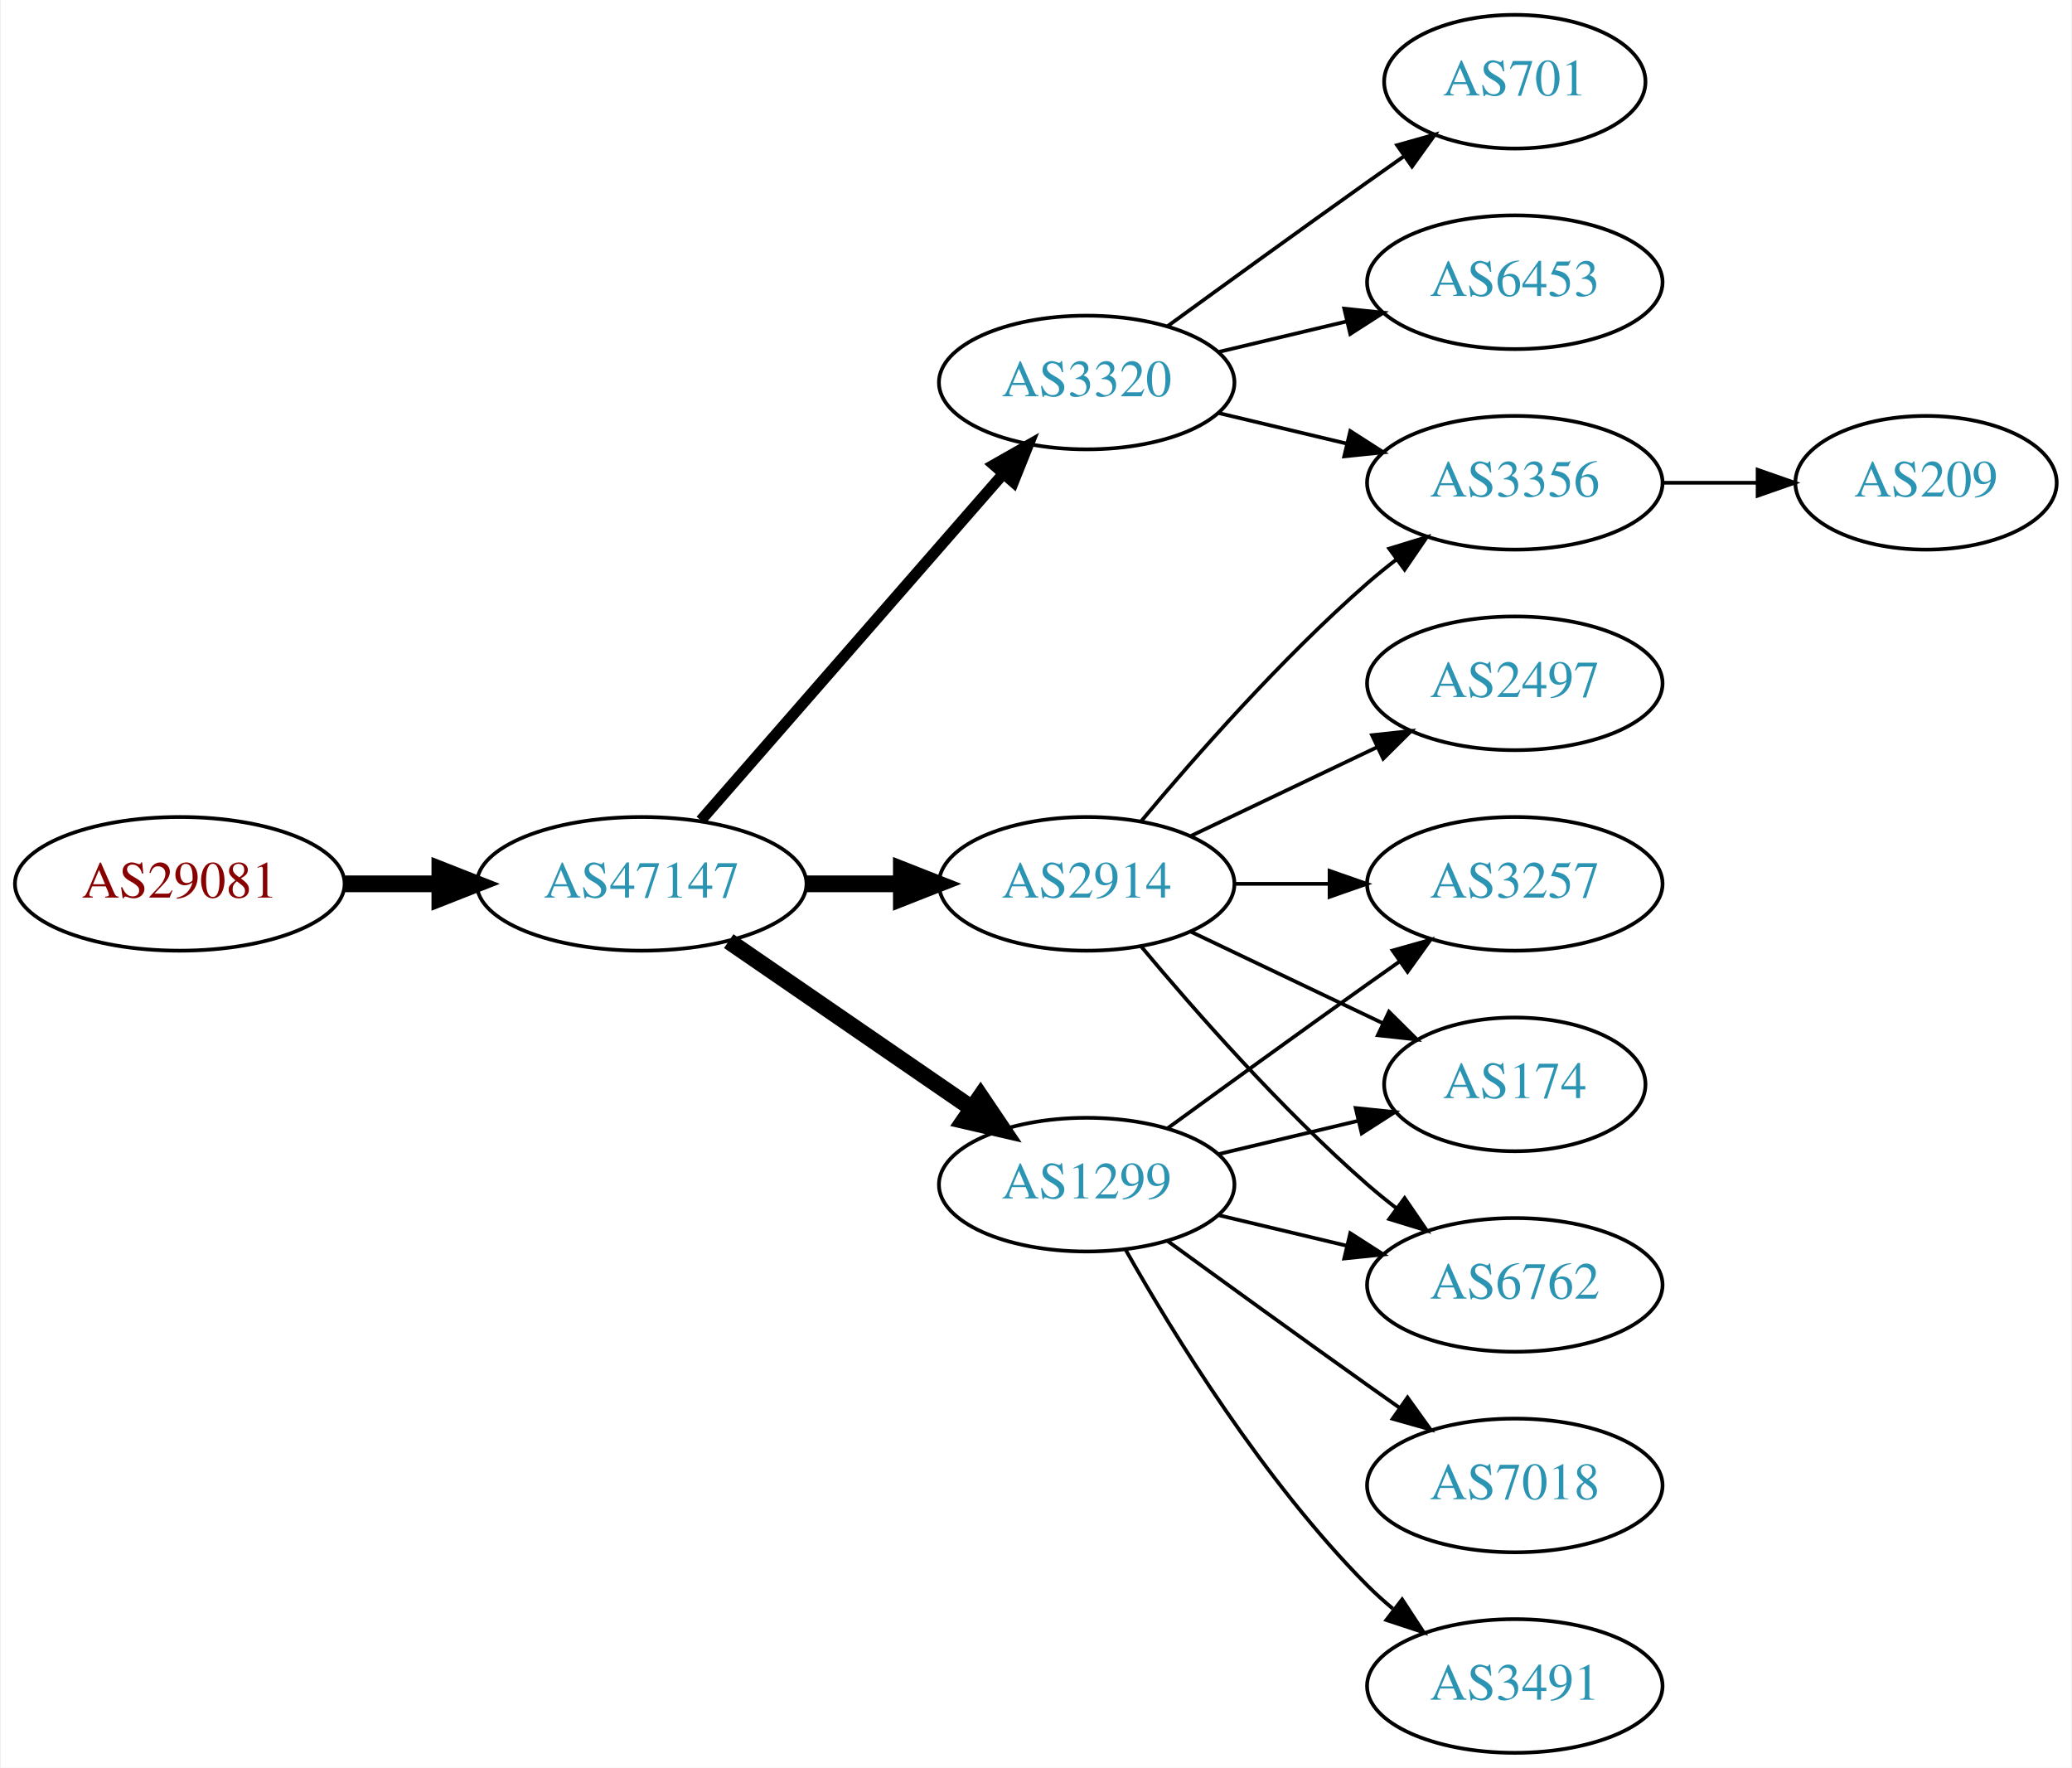
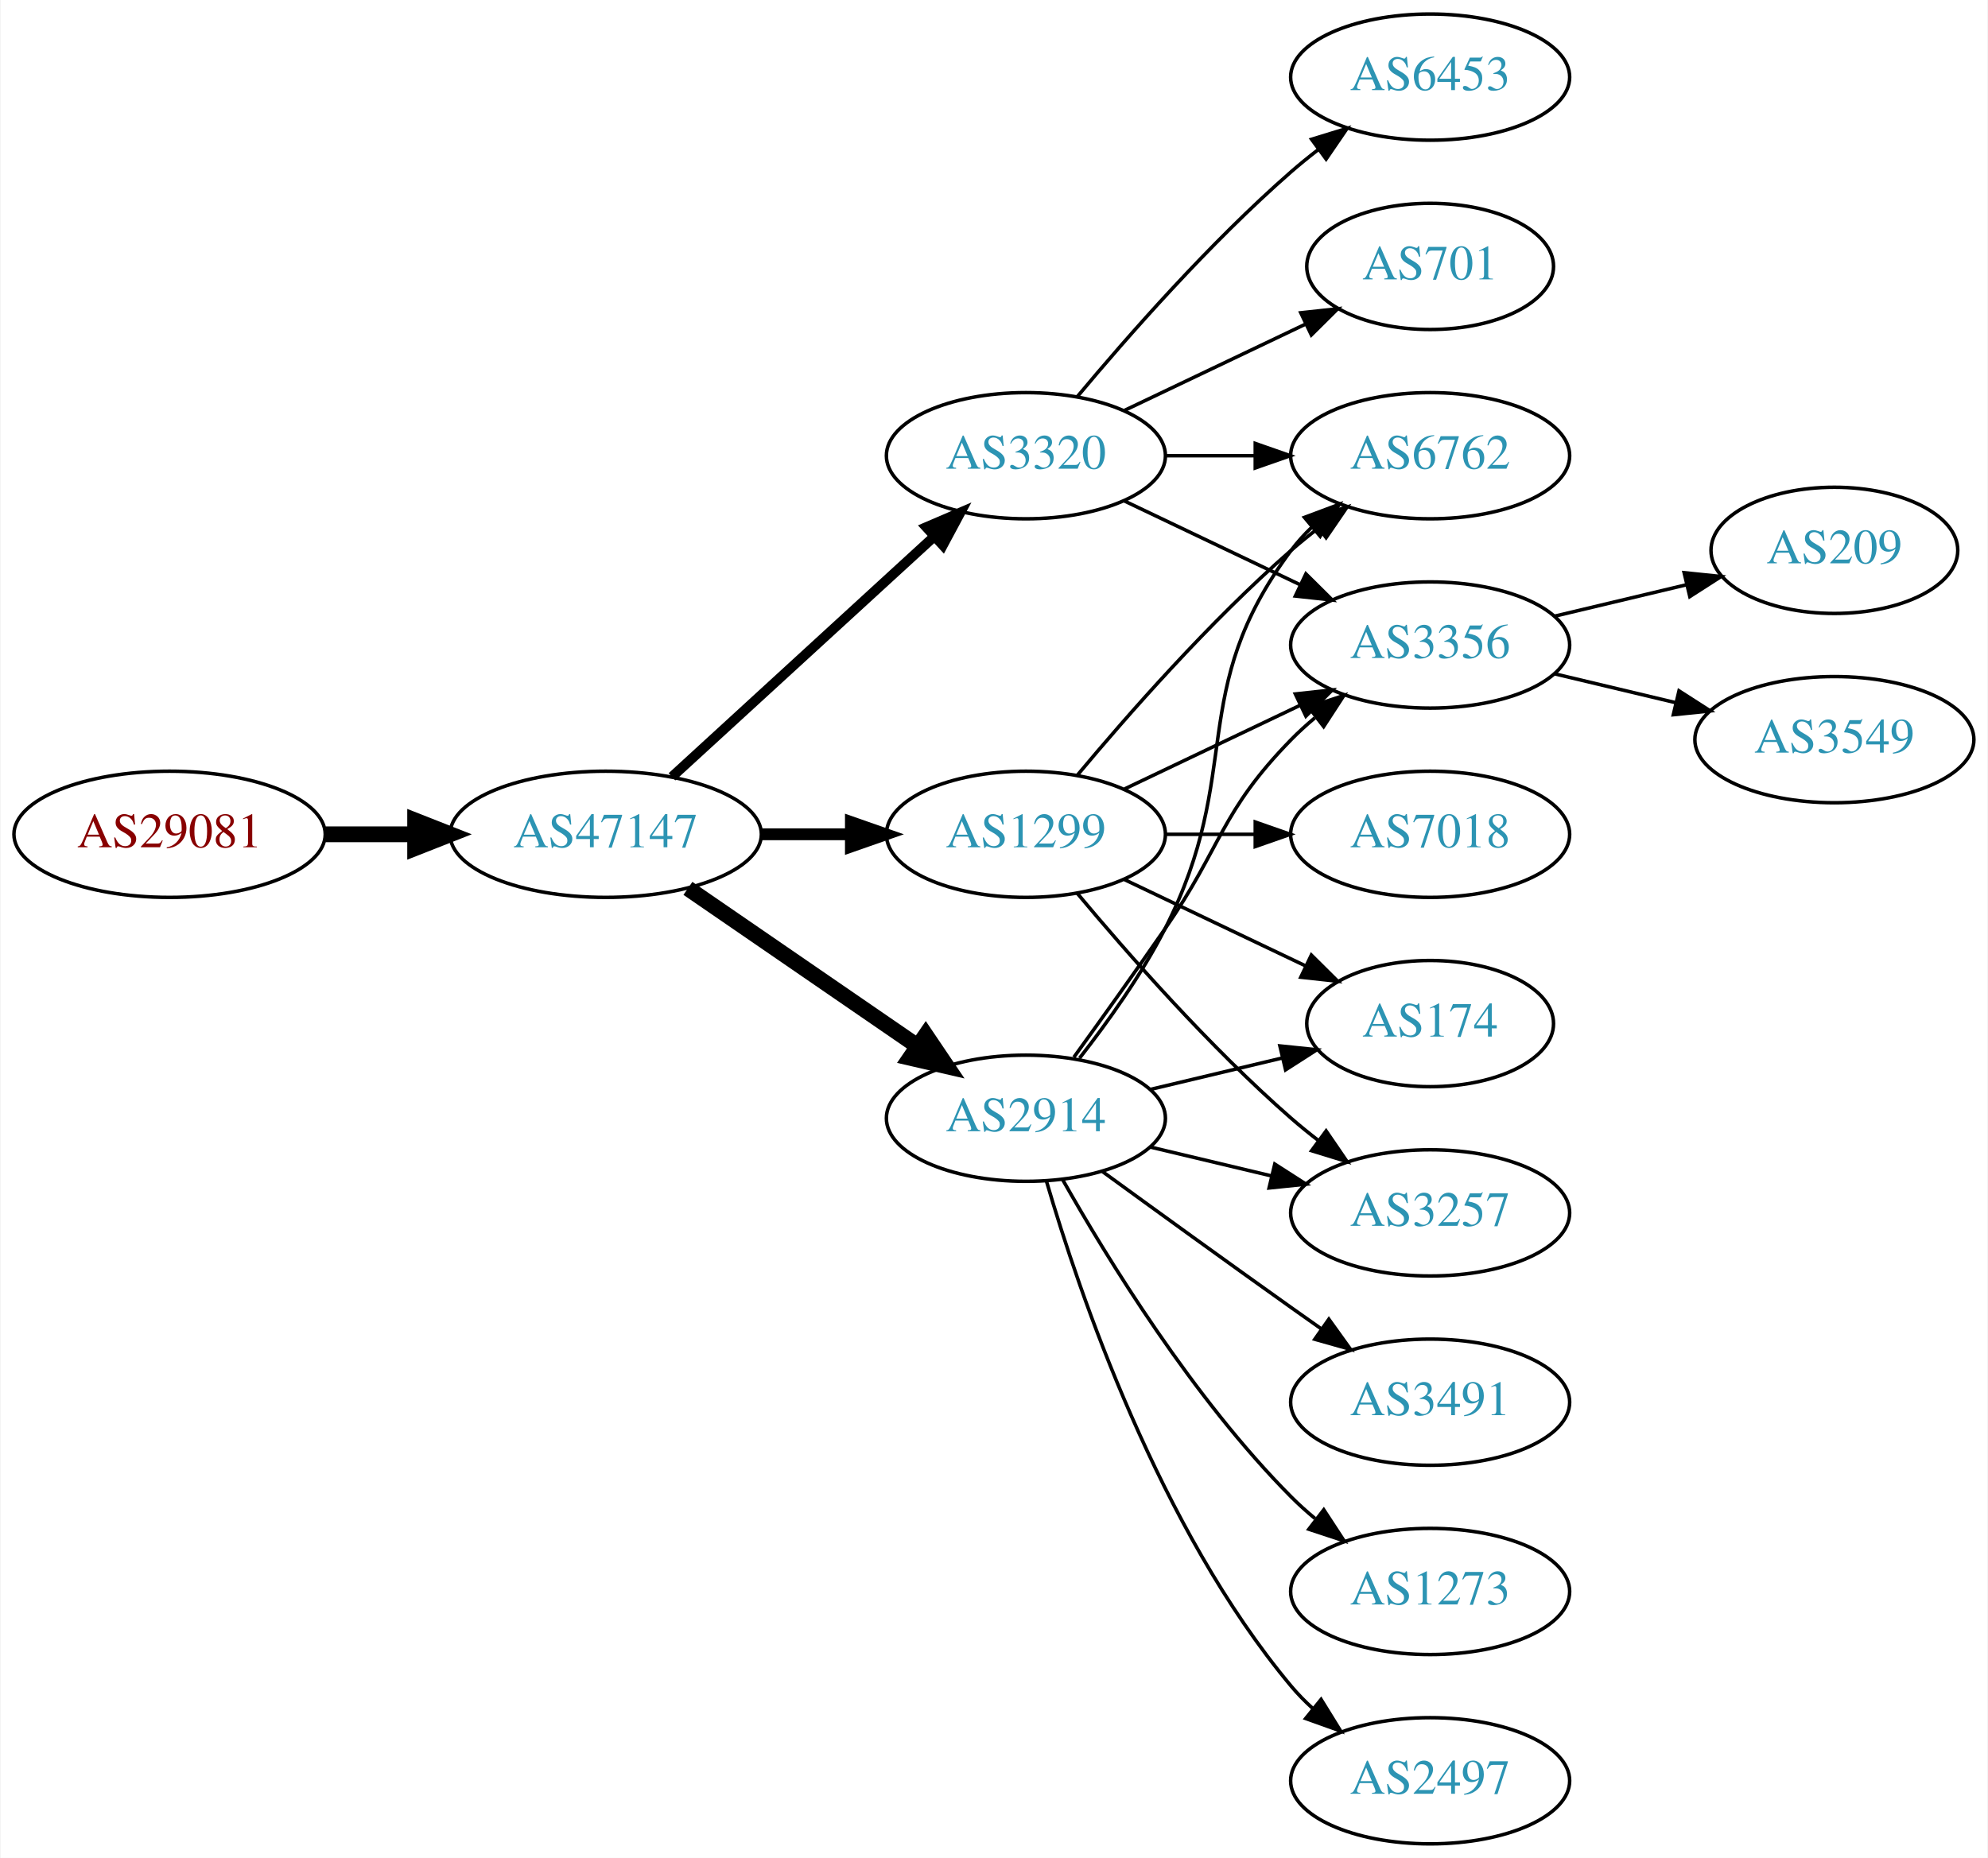
- <svg xmlns="http://www.w3.org/2000/svg" xmlns:xlink="http://www.w3.org/1999/xlink" width="558pt" height="476pt" viewBox="0.00 0.00 557.56 476.00">
-   <g id="graph0" class="graph" transform="scale(1 1) rotate(0) translate(4 472)">
-     <polygon fill="white" stroke="none" points="-4,4 -4,-472 553.564,-472 553.564,4 -4,4" />
+ <svg xmlns="http://www.w3.org/2000/svg" xmlns:xlink="http://www.w3.org/1999/xlink" width="567pt" height="530pt" viewBox="0.00 0.00 566.66 530.00">
+   <g id="graph0" class="graph" transform="scale(1 1) rotate(0) translate(4 526)">
+     <polygon fill="white" stroke="none" points="-4,4 -4,-526 562.663,-526 562.663,4 -4,4" />
    <g id="node1" class="node">
      <g id="a_node1">
        <a xlink:href="/asn/29081" xlink:title="AS29081 ~ WVNET-AT-AS [AT]">
-           <ellipse fill="#ffffff" stroke="black" cx="44.196" cy="-234" rx="44.393" ry="18" />
-           <text text-anchor="middle" x="44.196" y="-230.3" font-family="Times,serif" font-size="14.00" fill="#880000">AS29081</text>
+           <ellipse fill="#ffffff" stroke="black" cx="44.196" cy="-288" rx="44.393" ry="18" />
+           <text text-anchor="middle" x="44.196" y="-284.3" font-family="Times,serif" font-size="14.00" fill="#880000">AS29081</text>
        </a>
      </g>
    </g>
    <g id="node2" class="node">
      <g id="a_node2">
        <a xlink:href="/asn/47147" xlink:title="AS47147 ~ ANEXIA Internetdienstleistungs GmbH [AT]">
-           <ellipse fill="#ffffff" stroke="black" cx="168.588" cy="-234" rx="44.393" ry="18" />
-           <text text-anchor="middle" x="168.588" y="-230.3" font-family="Times,serif" font-size="14.00" fill="#2c94b3">AS47147</text>
+           <ellipse fill="#ffffff" stroke="black" cx="168.588" cy="-288" rx="44.393" ry="18" />
+           <text text-anchor="middle" x="168.588" y="-284.3" font-family="Times,serif" font-size="14.00" fill="#2c94b3">AS47147</text>
        </a>
      </g>
    </g>
    <g id="edge1" class="edge">
-       <path fill="none" stroke="black" stroke-width="4.5" d="M88.692,-234C96.898,-234 105.569,-234 114.041,-234" />
-       <polygon fill="black" stroke="black" stroke-width="4.5" points="114.233,-237.938 124.233,-234 114.233,-230.063 114.233,-237.938" />
+       <path fill="none" stroke="black" stroke-width="4.5" d="M88.692,-288C96.898,-288 105.569,-288 114.041,-288" />
+       <polygon fill="black" stroke="black" stroke-width="4.5" points="114.233,-291.938 124.233,-288 114.233,-284.063 114.233,-291.938" />
    </g>
    <g id="node3" class="node">
      <g id="a_node3">
-         <a xlink:href="/asn/3320" xlink:title="AS3320 ~ DTAG [DE]">
-           <ellipse fill="#ffffff" stroke="black" cx="288.431" cy="-369" rx="39.794" ry="18" />
-           <text text-anchor="middle" x="288.431" y="-365.3" font-family="Times,serif" font-size="14.00" fill="#2c94b3">AS3320</text>
+         <a xlink:href="/asn/1299" xlink:title="AS1299 ~ Telia Carrier [EU]">
+           <ellipse fill="#ffffff" stroke="black" cx="288.431" cy="-288" rx="39.794" ry="18" />
+           <text text-anchor="middle" x="288.431" y="-284.3" font-family="Times,serif" font-size="14.00" fill="#2c94b3">AS1299</text>
        </a>
      </g>
    </g>
    <g id="edge2" class="edge">
-       <path fill="none" stroke="black" stroke-width="3" d="M184.513,-251.098C205.056,-274.631 242.175,-317.155 265.771,-344.187" />
-       <polygon fill="black" stroke="black" stroke-width="3" points="263.414,-346.809 272.627,-352.041 268.688,-342.206 263.414,-346.809" />
+       <path fill="none" stroke="black" stroke-width="3.375" d="M212.799,-288C221.112,-288 229.875,-288 238.357,-288" />
+       <polygon fill="black" stroke="black" stroke-width="3.375" points="238.516,-291.5 248.516,-288 238.516,-284.5 238.516,-291.5" />
    </g>
    <g id="node4" class="node">
      <g id="a_node4">
        <a xlink:href="/asn/2914" xlink:title="AS2914 ~ NTT America, Inc. [US]">
-           <ellipse fill="#ffffff" stroke="black" cx="288.431" cy="-234" rx="39.794" ry="18" />
-           <text text-anchor="middle" x="288.431" y="-230.3" font-family="Times,serif" font-size="14.00" fill="#2c94b3">AS2914</text>
+           <ellipse fill="#ffffff" stroke="black" cx="288.431" cy="-207" rx="39.794" ry="18" />
+           <text text-anchor="middle" x="288.431" y="-203.3" font-family="Times,serif" font-size="14.00" fill="#2c94b3">AS2914</text>
        </a>
      </g>
    </g>
    <g id="edge3" class="edge">
-       <path fill="none" stroke="black" stroke-width="4.5" d="M212.799,-234C221.112,-234 229.875,-234 238.357,-234" />
-       <polygon fill="black" stroke="black" stroke-width="4.5" points="238.516,-237.938 248.516,-234 238.516,-230.063 238.516,-237.938" />
+       <path fill="none" stroke="black" stroke-width="4.5" d="M192.031,-272.574C210.612,-259.802 237.173,-241.545 257.553,-227.537" />
+       <polygon fill="black" stroke="black" stroke-width="4.5" points="259.856,-230.731 265.867,-221.822 255.396,-224.242 259.856,-230.731" />
    </g>
    <g id="node5" class="node">
      <g id="a_node5">
-         <a xlink:href="/asn/1299" xlink:title="AS1299 ~ Telia Carrier [EU]">
-           <ellipse fill="#ffffff" stroke="black" cx="288.431" cy="-153" rx="39.794" ry="18" />
-           <text text-anchor="middle" x="288.431" y="-149.3" font-family="Times,serif" font-size="14.00" fill="#2c94b3">AS1299</text>
+         <a xlink:href="/asn/3320" xlink:title="AS3320 ~ DTAG [DE]">
+           <ellipse fill="#ffffff" stroke="black" cx="288.431" cy="-396" rx="39.794" ry="18" />
+           <text text-anchor="middle" x="288.431" y="-392.3" font-family="Times,serif" font-size="14.00" fill="#2c94b3">AS3320</text>
        </a>
      </g>
    </g>
    <g id="edge4" class="edge">
-       <path fill="none" stroke="black" stroke-width="4.5" d="M192.031,-218.574C210.612,-205.802 237.173,-187.545 257.553,-173.537" />
-       <polygon fill="black" stroke="black" stroke-width="4.5" points="259.856,-176.731 265.867,-167.822 255.396,-170.242 259.856,-176.731" />
+       <path fill="none" stroke="black" stroke-width="2.812" d="M187.486,-304.403C207.414,-322.667 239.772,-352.322 262.249,-372.921" />
+       <polygon fill="black" stroke="black" stroke-width="2.812" points="260.014,-375.62 269.751,-379.797 264.743,-370.46 260.014,-375.62" />
    </g>
    <g id="node6" class="node">
      <g id="a_node6">
+         <a xlink:href="/asn/7018" xlink:title="AS7018 ~ AT&amp;T Services, Inc. [US]">
+           <ellipse fill="#ffffff" stroke="black" cx="403.724" cy="-288" rx="39.794" ry="18" />
+           <text text-anchor="middle" x="403.724" y="-284.3" font-family="Times,serif" font-size="14.00" fill="#2c94b3">AS7018</text>
+         </a>
+       </g>
+     </g>
+     <g id="edge5" class="edge">
+       <path fill="none" stroke="black" d="M328.103,-288C336.306,-288 345.07,-288 353.602,-288" />
+       <polygon fill="black" stroke="black" points="353.841,-291.5 363.841,-288 353.841,-284.5 353.841,-291.5" />
+     </g>
+     <g id="node7" class="node">
+       <g id="a_node7">
        <a xlink:href="/asn/3356" xlink:title="AS3356 ~ Level 3 Parent, LLC [US]">
          <ellipse fill="#ffffff" stroke="black" cx="403.724" cy="-342" rx="39.794" ry="18" />
          <text text-anchor="middle" x="403.724" y="-338.3" font-family="Times,serif" font-size="14.00" fill="#2c94b3">AS3356</text>
        </a>
      </g>
    </g>
-     <g id="edge5" class="edge">
-       <path fill="none" stroke="black" d="M324.038,-360.752C334.909,-358.162 347.064,-355.265 358.506,-352.538" />
-       <polygon fill="black" stroke="black" points="359.412,-355.92 368.328,-350.197 357.789,-349.111 359.412,-355.92" />
-     </g>
-     <g id="node7" class="node">
-       <g id="a_node7">
-         <a xlink:href="/asn/6453" xlink:title="AS6453 ~ TATA COMMUNICATIONS (AMERICA) INC [US]">
-           <ellipse fill="#ffffff" stroke="black" cx="403.724" cy="-396" rx="39.794" ry="18" />
-           <text text-anchor="middle" x="403.724" y="-392.3" font-family="Times,serif" font-size="14.00" fill="#2c94b3">AS6453</text>
-         </a>
-       </g>
-     </g>
    <g id="edge6" class="edge">
-       <path fill="none" stroke="black" d="M324.038,-377.248C334.909,-379.838 347.064,-382.735 358.506,-385.462" />
-       <polygon fill="black" stroke="black" points="357.789,-388.889 368.328,-387.803 359.412,-382.08 357.789,-388.889" />
+       <path fill="none" stroke="black" d="M316.567,-300.934C331.561,-308.081 350.382,-317.052 366.605,-324.785" />
+       <polygon fill="black" stroke="black" points="365.276,-328.028 375.809,-329.171 368.288,-321.709 365.276,-328.028" />
    </g>
    <g id="node8" class="node">
      <g id="a_node8">
+         <a xlink:href="/asn/3257" xlink:title="AS3257 ~ GTT [DE]">
+           <ellipse fill="#ffffff" stroke="black" cx="403.724" cy="-180" rx="39.794" ry="18" />
+           <text text-anchor="middle" x="403.724" y="-176.3" font-family="Times,serif" font-size="14.00" fill="#2c94b3">AS3257</text>
+         </a>
+       </g>
+     </g>
+     <g id="edge7" class="edge">
+       <path fill="none" stroke="black" d="M303.061,-271.183C317.343,-254.071 340.89,-227.255 364.077,-207 366.543,-204.846 369.182,-202.706 371.879,-200.628" />
+       <polygon fill="black" stroke="black" points="374.052,-203.375 380.033,-194.63 369.904,-197.736 374.052,-203.375" />
+     </g>
+     <g id="node9" class="node">
+       <g id="a_node9">
+         <a xlink:href="/asn/6762" xlink:title="AS6762 ~ TELECOM ITALIA SPARKLE S.p.A. [IT]">
+           <ellipse fill="#ffffff" stroke="black" cx="403.724" cy="-396" rx="39.794" ry="18" />
+           <text text-anchor="middle" x="403.724" y="-392.3" font-family="Times,serif" font-size="14.00" fill="#2c94b3">AS6762</text>
+         </a>
+       </g>
+     </g>
+     <g id="edge8" class="edge">
+       <path fill="none" stroke="black" d="M303.061,-304.817C317.343,-321.929 340.89,-348.745 364.077,-369 366.543,-371.154 369.182,-373.294 371.879,-375.372" />
+       <polygon fill="black" stroke="black" points="369.904,-378.264 380.033,-381.37 374.052,-372.625 369.904,-378.264" />
+     </g>
+     <g id="node10" class="node">
+       <g id="a_node10">
+         <a xlink:href="/asn/174" xlink:title="AS174 ~ Cogent Communications [US]">
+           <ellipse fill="#ffffff" stroke="black" cx="403.724" cy="-234" rx="35.194" ry="18" />
+           <text text-anchor="middle" x="403.724" y="-230.3" font-family="Times,serif" font-size="14.00" fill="#2c94b3">AS174</text>
+         </a>
+       </g>
+     </g>
+     <g id="edge9" class="edge">
+       <path fill="none" stroke="black" d="M316.567,-275.066C331.999,-267.71 351.485,-258.423 368.02,-250.541" />
+       <polygon fill="black" stroke="black" points="369.84,-253.551 377.361,-246.089 366.828,-247.232 369.84,-253.551" />
+     </g>
+     <g id="edge13" class="edge">
+       <path fill="none" stroke="black" d="M302.11,-224.406C309.725,-234.937 319.558,-248.67 328.077,-261 344.473,-284.731 343.905,-294.383 364.077,-315 366.17,-317.139 368.453,-319.218 370.83,-321.21" />
+       <polygon fill="black" stroke="black" points="369.074,-324.275 379.13,-327.611 373.349,-318.732 369.074,-324.275" />
+     </g>
+     <g id="edge10" class="edge">
+       <path fill="none" stroke="black" d="M324.038,-198.752C334.909,-196.162 347.064,-193.265 358.506,-190.538" />
+       <polygon fill="black" stroke="black" points="359.412,-193.92 368.328,-188.197 357.789,-187.111 359.412,-193.92" />
+     </g>
+     <g id="edge16" class="edge">
+       <path fill="none" stroke="black" d="M303.727,-224.14C311.713,-234.353 321.375,-247.853 328.077,-261 351.058,-306.077 333.806,-328.458 364.077,-369 365.822,-371.336 367.829,-373.545 369.992,-375.617" />
+       <polygon fill="black" stroke="black" points="367.87,-378.405 377.793,-382.118 372.352,-373.027 367.87,-378.405" />
+     </g>
+     <g id="edge15" class="edge">
+       <path fill="none" stroke="black" d="M324.038,-215.248C335.833,-218.058 349.137,-221.229 361.405,-224.153" />
+       <polygon fill="black" stroke="black" points="360.871,-227.624 371.41,-226.537 362.494,-220.814 360.871,-227.624" />
+     </g>
+     <g id="node11" class="node">
+       <g id="a_node11">
+         <a xlink:href="/asn/3491" xlink:title="AS3491 ~ PCCW Global, Inc. [US]">
+           <ellipse fill="#ffffff" stroke="black" cx="403.724" cy="-126" rx="39.794" ry="18" />
+           <text text-anchor="middle" x="403.724" y="-122.3" font-family="Times,serif" font-size="14.00" fill="#2c94b3">AS3491</text>
+         </a>
+       </g>
+     </g>
+     <g id="edge11" class="edge">
+       <path fill="none" stroke="black" d="M310.279,-191.778C325.213,-180.909 345.827,-165.975 364.077,-153 366.898,-150.995 369.841,-148.915 372.789,-146.841" />
+       <polygon fill="black" stroke="black" points="374.835,-149.681 381.013,-141.074 370.816,-143.95 374.835,-149.681" />
+     </g>
+     <g id="node12" class="node">
+       <g id="a_node12">
+         <a xlink:href="/asn/1273" xlink:title="AS1273 ~ Vodafone Group PLC [EU]">
+           <ellipse fill="#ffffff" stroke="black" cx="403.724" cy="-72" rx="39.794" ry="18" />
+           <text text-anchor="middle" x="403.724" y="-68.3" font-family="Times,serif" font-size="14.00" fill="#2c94b3">AS1273</text>
+         </a>
+       </g>
+     </g>
+     <g id="edge12" class="edge">
+       <path fill="none" stroke="black" d="M298.891,-189.51C311.672,-166.904 336.105,-127.114 364.077,-99 366.188,-96.879 368.484,-94.812 370.87,-92.829" />
+       <polygon fill="black" stroke="black" points="373.385,-95.31 379.185,-86.444 369.122,-89.758 373.385,-95.31" />
+     </g>
+     <g id="node13" class="node">
+       <g id="a_node13">
+         <a xlink:href="/asn/2497" xlink:title="AS2497 ~ Internet Initiative Japan Inc. [JP]">
+           <ellipse fill="#ffffff" stroke="black" cx="403.724" cy="-18" rx="39.794" ry="18" />
+           <text text-anchor="middle" x="403.724" y="-14.3" font-family="Times,serif" font-size="14.00" fill="#2c94b3">AS2497</text>
+         </a>
+       </g>
+     </g>
+     <g id="edge14" class="edge">
+       <path fill="none" stroke="black" d="M294.305,-188.998C303.619,-157.156 326.435,-90.019 364.077,-45 365.948,-42.763 368.046,-40.626 370.272,-38.604" />
+       <polygon fill="black" stroke="black" points="372.619,-41.208 378.191,-32.196 368.216,-35.766 372.619,-41.208" />
+     </g>
+     <g id="edge22" class="edge">
+       <path fill="none" stroke="black" d="M316.567,-383.066C331.561,-375.919 350.382,-366.948 366.605,-359.215" />
+       <polygon fill="black" stroke="black" points="368.288,-362.291 375.809,-354.829 365.276,-355.972 368.288,-362.291" />
+     </g>
+     <g id="edge20" class="edge">
+       <path fill="none" stroke="black" d="M328.103,-396C336.306,-396 345.07,-396 353.602,-396" />
+       <polygon fill="black" stroke="black" points="353.841,-399.5 363.841,-396 353.841,-392.5 353.841,-399.5" />
+     </g>
+     <g id="node16" class="node">
+       <g id="a_node16">
+         <a xlink:href="/asn/6453" xlink:title="AS6453 ~ TATA COMMUNICATIONS (AMERICA) INC [US]">
+           <ellipse fill="#ffffff" stroke="black" cx="403.724" cy="-504" rx="39.794" ry="18" />
+           <text text-anchor="middle" x="403.724" y="-500.3" font-family="Times,serif" font-size="14.00" fill="#2c94b3">AS6453</text>
+         </a>
+       </g>
+     </g>
+     <g id="edge19" class="edge">
+       <path fill="none" stroke="black" d="M303.061,-412.817C317.343,-429.929 340.89,-456.745 364.077,-477 366.543,-479.154 369.182,-481.294 371.879,-483.372" />
+       <polygon fill="black" stroke="black" points="369.904,-486.264 380.033,-489.37 374.052,-480.625 369.904,-486.264" />
+     </g>
+     <g id="node17" class="node">
+       <g id="a_node17">
        <a xlink:href="/asn/701" xlink:title="AS701 ~ UUNET [US]">
          <ellipse fill="#ffffff" stroke="black" cx="403.724" cy="-450" rx="35.194" ry="18" />
          <text text-anchor="middle" x="403.724" y="-446.3" font-family="Times,serif" font-size="14.00" fill="#2c94b3">AS701</text>
        </a>
      </g>
    </g>
-     <g id="edge7" class="edge">
-       <path fill="none" stroke="black" d="M310.279,-384.222C325.213,-395.091 345.827,-410.025 364.077,-423 367.288,-425.282 370.657,-427.661 374.011,-430.018" />
-       <polygon fill="black" stroke="black" points="372.023,-432.899 382.222,-435.77 376.039,-427.166 372.023,-432.899" />
-     </g>
-     <g id="edge12" class="edge">
-       <path fill="none" stroke="black" d="M303.061,-250.817C317.343,-267.929 340.89,-294.745 364.077,-315 366.543,-317.154 369.182,-319.294 371.879,-321.372" />
-       <polygon fill="black" stroke="black" points="369.904,-324.264 380.033,-327.37 374.052,-318.625 369.904,-324.264" />
-     </g>
-     <g id="node9" class="node">
-       <g id="a_node9">
-         <a xlink:href="/asn/2497" xlink:title="AS2497 ~ Internet Initiative Japan Inc. [JP]">
-           <ellipse fill="#ffffff" stroke="black" cx="403.724" cy="-288" rx="39.794" ry="18" />
-           <text text-anchor="middle" x="403.724" y="-284.3" font-family="Times,serif" font-size="14.00" fill="#2c94b3">AS2497</text>
-         </a>
-       </g>
-     </g>
-     <g id="edge8" class="edge">
-       <path fill="none" stroke="black" d="M316.567,-246.934C331.561,-254.081 350.382,-263.052 366.605,-270.785" />
-       <polygon fill="black" stroke="black" points="365.276,-274.028 375.809,-275.171 368.288,-267.709 365.276,-274.028" />
-     </g>
-     <g id="node10" class="node">
-       <g id="a_node10">
-         <a xlink:href="/asn/3257" xlink:title="AS3257 ~ GTT [DE]">
-           <ellipse fill="#ffffff" stroke="black" cx="403.724" cy="-234" rx="39.794" ry="18" />
-           <text text-anchor="middle" x="403.724" y="-230.3" font-family="Times,serif" font-size="14.00" fill="#2c94b3">AS3257</text>
-         </a>
-       </g>
-     </g>
-     <g id="edge9" class="edge">
-       <path fill="none" stroke="black" d="M328.103,-234C336.306,-234 345.07,-234 353.602,-234" />
-       <polygon fill="black" stroke="black" points="353.841,-237.5 363.841,-234 353.841,-230.5 353.841,-237.5" />
-     </g>
-     <g id="node11" class="node">
-       <g id="a_node11">
-         <a xlink:href="/asn/174" xlink:title="AS174 ~ Cogent Communications [US]">
-           <ellipse fill="#ffffff" stroke="black" cx="403.724" cy="-180" rx="35.194" ry="18" />
-           <text text-anchor="middle" x="403.724" y="-176.3" font-family="Times,serif" font-size="14.00" fill="#2c94b3">AS174</text>
-         </a>
-       </g>
-     </g>
-     <g id="edge10" class="edge">
-       <path fill="none" stroke="black" d="M316.567,-221.066C331.999,-213.71 351.485,-204.423 368.02,-196.541" />
-       <polygon fill="black" stroke="black" points="369.84,-199.551 377.361,-192.089 366.828,-193.232 369.84,-199.551" />
-     </g>
-     <g id="node12" class="node">
-       <g id="a_node12">
-         <a xlink:href="/asn/6762" xlink:title="AS6762 ~ TELECOM ITALIA SPARKLE S.p.A. [IT]">
-           <ellipse fill="#ffffff" stroke="black" cx="403.724" cy="-126" rx="39.794" ry="18" />
-           <text text-anchor="middle" x="403.724" y="-122.3" font-family="Times,serif" font-size="14.00" fill="#2c94b3">AS6762</text>
-         </a>
-       </g>
-     </g>
-     <g id="edge11" class="edge">
-       <path fill="none" stroke="black" d="M303.061,-217.183C317.343,-200.071 340.89,-173.255 364.077,-153 366.543,-150.846 369.182,-148.706 371.879,-146.628" />
-       <polygon fill="black" stroke="black" points="374.052,-149.375 380.033,-140.63 369.904,-143.736 374.052,-149.375" />
-     </g>
-     <g id="edge16" class="edge">
-       <path fill="none" stroke="black" d="M310.279,-168.222C325.213,-179.091 345.827,-194.025 364.077,-207 366.898,-209.005 369.841,-211.085 372.789,-213.159" />
-       <polygon fill="black" stroke="black" points="370.816,-216.05 381.013,-218.926 374.835,-210.319 370.816,-216.05" />
-     </g>
-     <g id="edge13" class="edge">
-       <path fill="none" stroke="black" d="M324.038,-161.248C335.833,-164.058 349.137,-167.229 361.405,-170.153" />
-       <polygon fill="black" stroke="black" points="360.871,-173.624 371.41,-172.537 362.494,-166.814 360.871,-173.624" />
-     </g>
-     <g id="edge14" class="edge">
-       <path fill="none" stroke="black" d="M324.038,-144.752C334.909,-142.162 347.064,-139.265 358.506,-136.538" />
-       <polygon fill="black" stroke="black" points="359.412,-139.92 368.328,-134.197 357.789,-133.111 359.412,-139.92" />
-     </g>
-     <g id="node13" class="node">
-       <g id="a_node13">
-         <a xlink:href="/asn/3491" xlink:title="AS3491 ~ PCCW Global, Inc. [US]">
-           <ellipse fill="#ffffff" stroke="black" cx="403.724" cy="-18" rx="39.794" ry="18" />
-           <text text-anchor="middle" x="403.724" y="-14.3" font-family="Times,serif" font-size="14.00" fill="#2c94b3">AS3491</text>
-         </a>
-       </g>
-     </g>
-     <g id="edge15" class="edge">
-       <path fill="none" stroke="black" d="M298.891,-135.51C311.672,-112.904 336.105,-73.114 364.077,-45 366.188,-42.879 368.484,-40.812 370.87,-38.829" />
-       <polygon fill="black" stroke="black" points="373.385,-41.31 379.185,-32.444 369.122,-35.758 373.385,-41.31" />
+     <g id="edge21" class="edge">
+       <path fill="none" stroke="black" d="M316.567,-408.934C331.999,-416.29 351.485,-425.577 368.02,-433.459" />
+       <polygon fill="black" stroke="black" points="366.828,-436.768 377.361,-437.911 369.84,-430.449 366.828,-436.768" />
    </g>
    <g id="node14" class="node">
      <g id="a_node14">
-         <a xlink:href="/asn/7018" xlink:title="AS7018 ~ AT&amp;T Services, Inc. [US]">
-           <ellipse fill="#ffffff" stroke="black" cx="403.724" cy="-72" rx="39.794" ry="18" />
-           <text text-anchor="middle" x="403.724" y="-68.3" font-family="Times,serif" font-size="14.00" fill="#2c94b3">AS7018</text>
+         <a xlink:href="/asn/209" xlink:title="AS209 ~ CenturyLink Communications, LLC [US]">
+           <ellipse fill="#ffffff" stroke="black" cx="519.017" cy="-369" rx="35.194" ry="18" />
+           <text text-anchor="middle" x="519.017" y="-365.3" font-family="Times,serif" font-size="14.00" fill="#2c94b3">AS209</text>
        </a>
      </g>
    </g>
    <g id="edge17" class="edge">
-       <path fill="none" stroke="black" d="M310.279,-137.778C325.213,-126.909 345.827,-111.975 364.077,-99 366.898,-96.995 369.841,-94.915 372.789,-92.841" />
-       <polygon fill="black" stroke="black" points="374.835,-95.681 381.013,-87.074 370.816,-89.95 374.835,-95.681" />
+       <path fill="none" stroke="black" d="M439.331,-350.248C451.125,-353.058 464.43,-356.229 476.698,-359.153" />
+       <polygon fill="black" stroke="black" points="476.164,-362.624 486.703,-361.537 477.787,-355.814 476.164,-362.624" />
    </g>
    <g id="node15" class="node">
      <g id="a_node15">
-         <a xlink:href="/asn/209" xlink:title="AS209 ~ CenturyLink Communications, LLC [US]">
-           <ellipse fill="#ffffff" stroke="black" cx="514.467" cy="-342" rx="35.194" ry="18" />
-           <text text-anchor="middle" x="514.467" y="-338.3" font-family="Times,serif" font-size="14.00" fill="#2c94b3">AS209</text>
+         <a xlink:href="/asn/3549" xlink:title="AS3549 ~ Level 3 Parent, LLC [US]">
+           <ellipse fill="#ffffff" stroke="black" cx="519.017" cy="-315" rx="39.794" ry="18" />
+           <text text-anchor="middle" x="519.017" y="-311.3" font-family="Times,serif" font-size="14.00" fill="#2c94b3">AS3549</text>
        </a>
      </g>
    </g>
    <g id="edge18" class="edge">
-       <path fill="none" stroke="black" d="M443.675,-342C451.908,-342 460.654,-342 469.07,-342" />
-       <polygon fill="black" stroke="black" points="469.115,-345.5 479.115,-342 469.115,-338.5 469.115,-345.5" />
+       <path fill="none" stroke="black" d="M439.331,-333.752C450.202,-331.162 462.357,-328.265 473.799,-325.538" />
+       <polygon fill="black" stroke="black" points="474.705,-328.92 483.621,-323.197 473.082,-322.111 474.705,-328.92" />
    </g>
  </g>
</svg>
